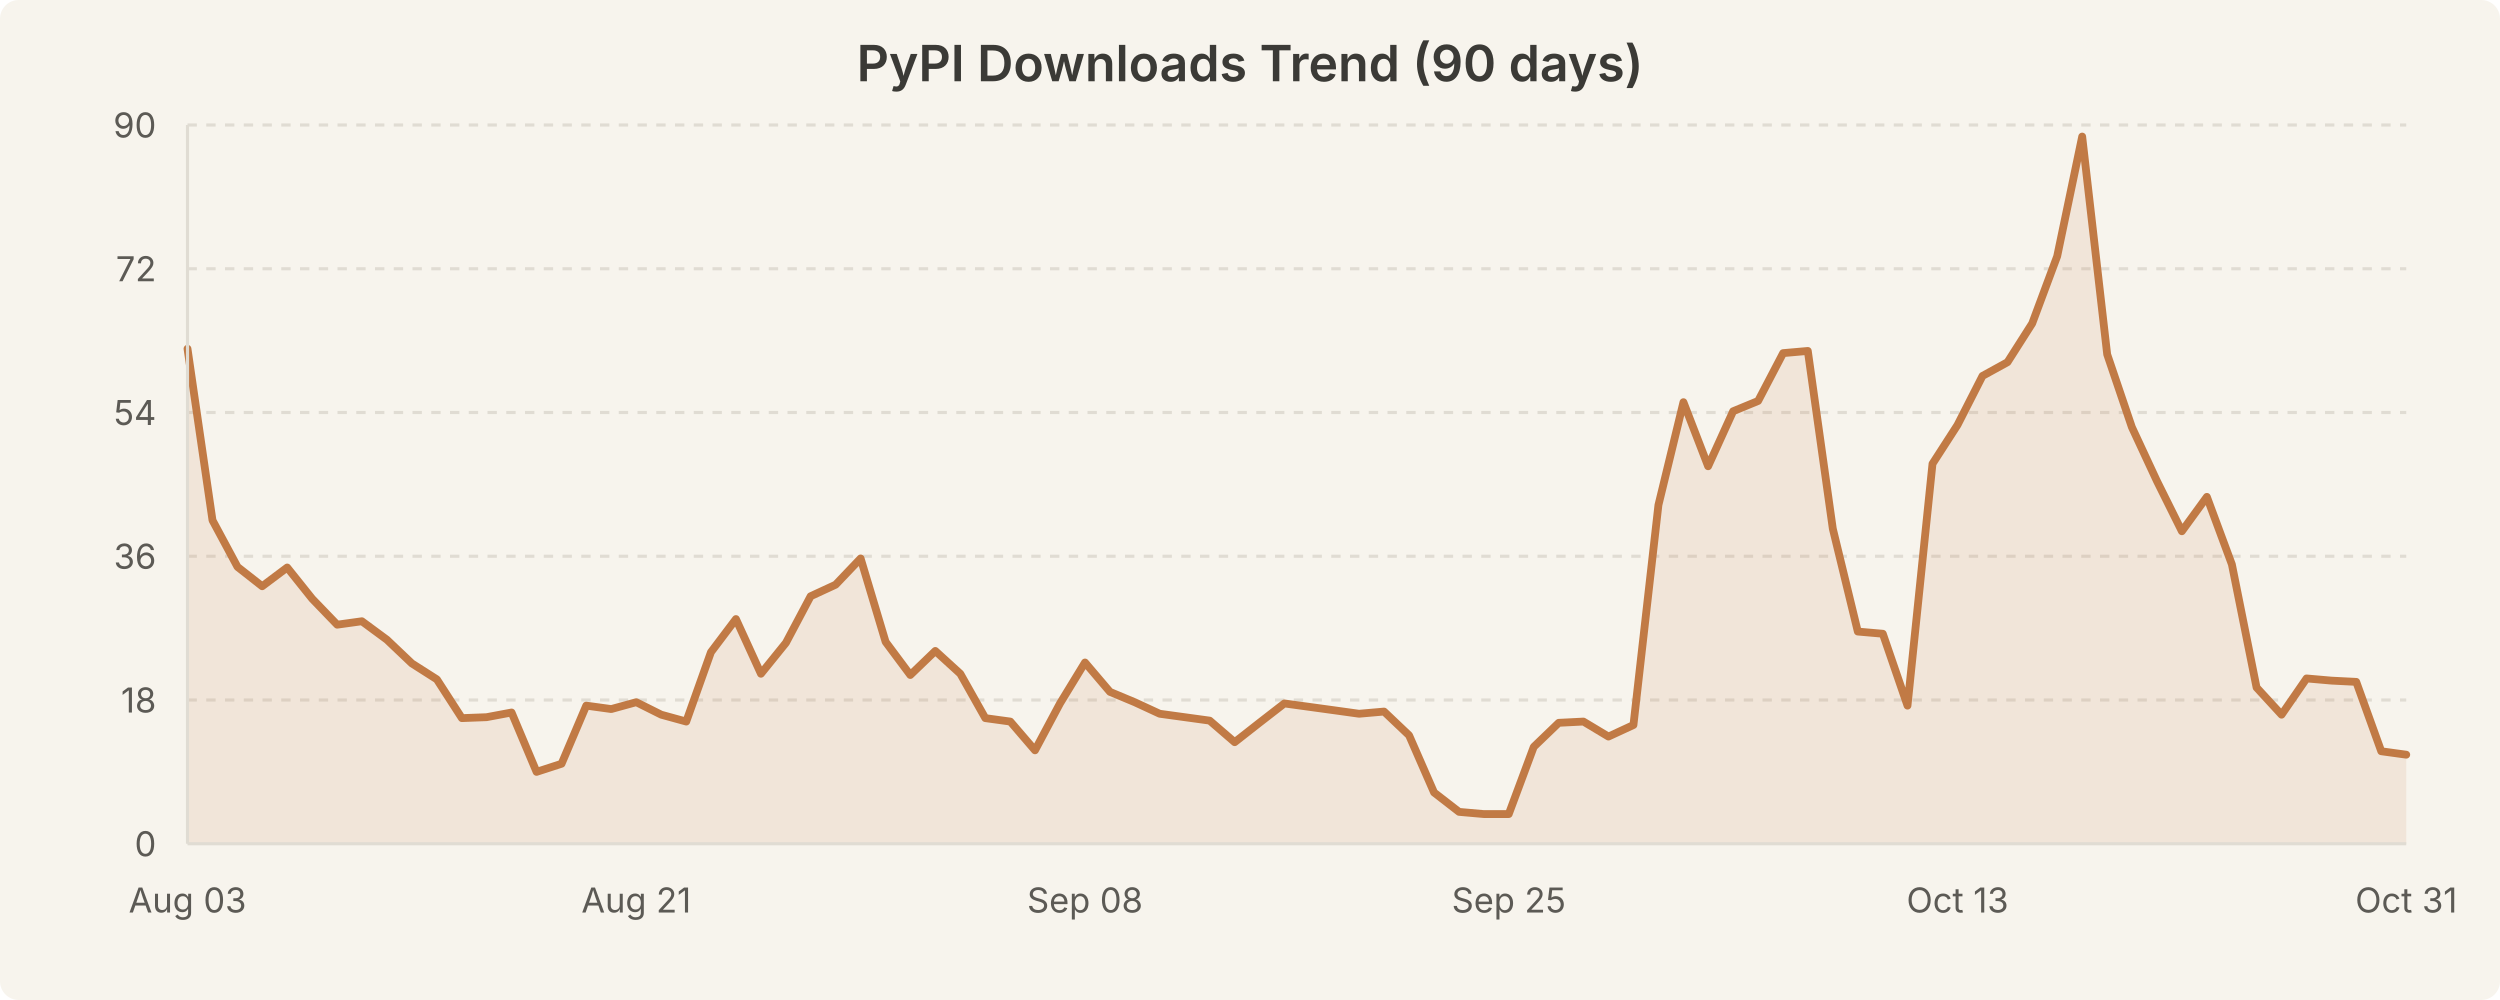
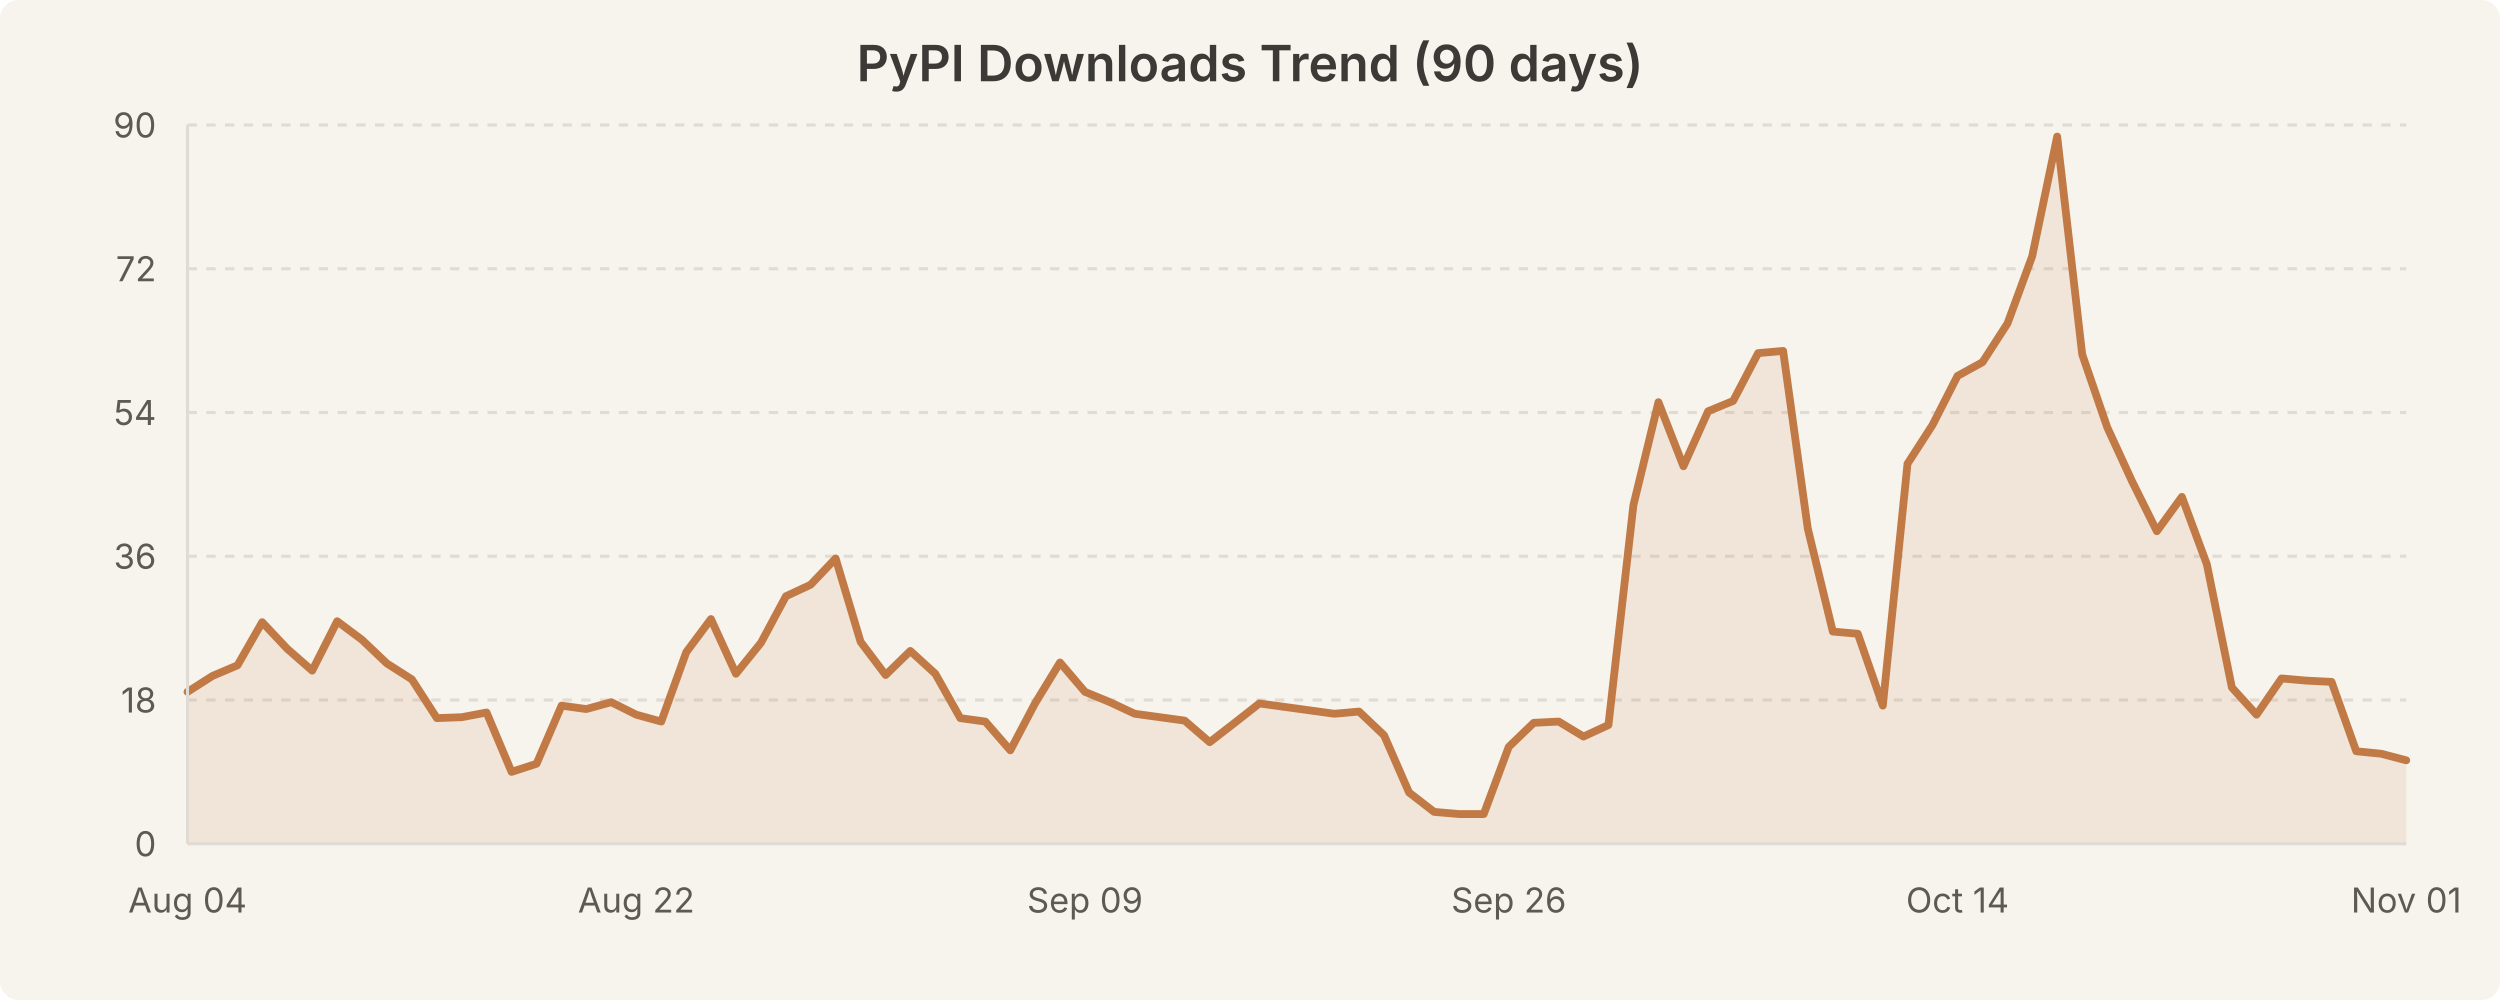
<svg xmlns="http://www.w3.org/2000/svg" width="800" height="320" viewBox="0 0 800 320" style="background-color:#f7f4ed">
  <rect width="800" height="320" fill="#f7f4ed" rx="6" />
  <text x="400.0" y="26" text-anchor="middle" font-family="system-ui, -apple-system, Segoe UI, sans-serif" font-size="16" font-weight="600" fill="#3b3a36">PyPI Downloads Trend (90 days)</text>
  <line x1="60" y1="224.0" x2="770" y2="224.0" stroke="#e0dcd3" stroke-width="1" stroke-dasharray="3,3" />
  <line x1="60" y1="178.0" x2="770" y2="178.0" stroke="#e0dcd3" stroke-width="1" stroke-dasharray="3,3" />
  <line x1="60" y1="132.0" x2="770" y2="132.0" stroke="#e0dcd3" stroke-width="1" stroke-dasharray="3,3" />
  <line x1="60" y1="86.0" x2="770" y2="86.0" stroke="#e0dcd3" stroke-width="1" stroke-dasharray="3,3" />
  <line x1="60" y1="40.0" x2="770" y2="40.0" stroke="#e0dcd3" stroke-width="1" stroke-dasharray="3,3" />
-   <path d="M 60.0 111.6 L 68.0 166.5 L 76.0 181.4 L 83.9 187.6 L 91.9 181.6 L 99.9 191.6 L 107.9 199.9 L 115.8 198.8 L 123.8 204.7 L 131.8 212.3 L 139.8 217.4 L 147.8 229.8 L 155.7 229.5 L 163.7 228.0 L 171.7 247.0 L 179.7 244.4 L 187.6 225.8 L 195.6 226.9 L 203.6 224.7 L 211.6 228.7 L 219.6 230.9 L 227.5 208.7 L 235.5 198.1 L 243.5 215.6 L 251.5 205.7 L 259.4 190.8 L 267.4 187.1 L 275.4 178.7 L 283.4 205.4 L 291.3 216.0 L 299.3 208.3 L 307.3 215.6 L 315.3 229.8 L 323.3 230.9 L 331.2 240.1 L 339.2 225.1 L 347.2 212.0 L 355.2 221.4 L 363.1 224.7 L 371.1 228.4 L 379.1 229.5 L 387.1 230.6 L 395.1 237.5 L 403.0 231.3 L 411.0 225.1 L 419.0 226.2 L 427.0 227.3 L 434.9 228.4 L 442.9 227.7 L 450.9 235.3 L 458.9 253.6 L 466.9 259.8 L 474.8 260.5 L 482.8 260.5 L 490.8 239.0 L 498.8 231.3 L 506.7 230.9 L 514.7 235.7 L 522.7 232.0 L 530.7 161.6 L 538.7 128.7 L 546.6 149.2 L 554.6 131.6 L 562.6 128.3 L 570.6 113.0 L 578.5 112.3 L 586.5 169.2 L 594.5 202.1 L 602.5 202.8 L 610.4 225.8 L 618.4 148.4 L 626.4 136.0 L 634.4 120.3 L 642.4 115.9 L 650.3 103.5 L 658.3 82.0 L 666.3 43.7 L 674.3 113.4 L 682.2 136.7 L 690.2 153.9 L 698.2 170.0 L 706.2 159.0 L 714.2 180.6 L 722.1 220.0 L 730.1 228.7 L 738.1 217.1 L 746.1 217.8 L 754.0 218.2 L 762.0 240.4 L 770.0 241.5 L 770.0 270.0 L 60.0 270.0 Z" fill="rgba(193, 122, 69, 0.12)" stroke="none" />
-   <path d="M 60.0 111.6 L 68.0 166.5 L 76.0 181.4 L 83.9 187.6 L 91.9 181.6 L 99.9 191.6 L 107.9 199.9 L 115.8 198.8 L 123.8 204.7 L 131.8 212.3 L 139.8 217.4 L 147.8 229.8 L 155.7 229.5 L 163.7 228.0 L 171.7 247.0 L 179.7 244.4 L 187.6 225.8 L 195.6 226.9 L 203.6 224.7 L 211.6 228.7 L 219.6 230.9 L 227.5 208.7 L 235.5 198.1 L 243.5 215.6 L 251.5 205.7 L 259.4 190.8 L 267.4 187.1 L 275.4 178.7 L 283.4 205.4 L 291.3 216.0 L 299.3 208.3 L 307.3 215.6 L 315.3 229.8 L 323.3 230.9 L 331.2 240.1 L 339.2 225.1 L 347.2 212.0 L 355.2 221.4 L 363.1 224.7 L 371.1 228.4 L 379.1 229.5 L 387.1 230.6 L 395.1 237.5 L 403.0 231.3 L 411.0 225.1 L 419.0 226.2 L 427.0 227.3 L 434.9 228.4 L 442.9 227.7 L 450.9 235.3 L 458.9 253.6 L 466.9 259.8 L 474.8 260.5 L 482.8 260.5 L 490.8 239.0 L 498.8 231.3 L 506.7 230.9 L 514.7 235.7 L 522.7 232.0 L 530.7 161.6 L 538.7 128.7 L 546.6 149.2 L 554.6 131.6 L 562.6 128.3 L 570.6 113.0 L 578.5 112.3 L 586.5 169.2 L 594.5 202.1 L 602.5 202.8 L 610.4 225.8 L 618.4 148.4 L 626.4 136.0 L 634.4 120.3 L 642.4 115.9 L 650.3 103.5 L 658.3 82.0 L 666.3 43.7 L 674.3 113.4 L 682.2 136.7 L 690.2 153.9 L 698.2 170.0 L 706.2 159.0 L 714.2 180.6 L 722.1 220.0 L 730.1 228.7 L 738.1 217.1 L 746.1 217.8 L 754.0 218.2 L 762.0 240.4 L 770.0 241.5" fill="none" stroke="#c17a45" stroke-width="2.5" stroke-linecap="round" stroke-linejoin="round" />
+   <path d="M 60.0 221.4 L 68.0 216.3 L 76.0 212.9 L 83.9 199.1 L 91.9 207.6 L 99.9 214.6 L 107.9 198.8 L 115.8 204.7 L 123.8 212.3 L 131.8 217.4 L 139.8 229.8 L 147.8 229.5 L 155.7 228.0 L 163.7 247.0 L 171.7 244.4 L 179.7 225.8 L 187.6 226.9 L 195.6 224.7 L 203.6 228.7 L 211.6 230.9 L 219.6 208.7 L 227.5 198.1 L 235.5 215.6 L 243.5 205.7 L 251.5 190.8 L 259.4 187.1 L 267.4 178.7 L 275.4 205.4 L 283.4 216.0 L 291.3 208.3 L 299.3 215.6 L 307.3 229.8 L 315.3 230.9 L 323.3 240.1 L 331.2 225.1 L 339.2 212.0 L 347.2 221.4 L 355.2 224.7 L 363.1 228.4 L 371.1 229.5 L 379.1 230.6 L 387.1 237.5 L 395.1 231.3 L 403.0 225.1 L 411.0 226.2 L 419.0 227.3 L 427.0 228.4 L 434.9 227.7 L 442.9 235.3 L 450.9 253.6 L 458.9 259.8 L 466.9 260.5 L 474.8 260.5 L 482.8 239.0 L 490.8 231.3 L 498.8 230.9 L 506.7 235.7 L 514.7 232.0 L 522.7 161.6 L 530.7 128.7 L 538.7 149.2 L 546.6 131.6 L 554.6 128.3 L 562.6 113.0 L 570.6 112.3 L 578.5 169.2 L 586.5 202.1 L 594.5 202.8 L 602.5 225.8 L 610.4 148.4 L 618.4 136.0 L 626.4 120.3 L 634.4 115.9 L 642.4 103.5 L 650.3 82.0 L 658.3 43.7 L 666.3 113.4 L 674.3 136.7 L 682.2 153.9 L 690.2 170.0 L 698.2 159.0 L 706.2 180.6 L 714.2 220.0 L 722.1 228.7 L 730.1 217.1 L 738.1 217.8 L 746.1 218.2 L 754.0 240.4 L 762.0 241.2 L 770.0 243.3 L 770.0 270.0 L 60.0 270.0 Z" fill="rgba(193, 122, 69, 0.12)" stroke="none" />
+   <path d="M 60.0 221.4 L 68.0 216.3 L 76.0 212.9 L 83.9 199.1 L 91.9 207.6 L 99.9 214.6 L 107.9 198.8 L 115.8 204.7 L 123.8 212.3 L 131.8 217.4 L 139.8 229.8 L 147.8 229.5 L 155.7 228.0 L 163.7 247.0 L 171.7 244.4 L 179.7 225.8 L 187.6 226.9 L 195.6 224.7 L 203.6 228.7 L 211.6 230.9 L 219.6 208.7 L 227.5 198.1 L 235.5 215.6 L 243.5 205.7 L 251.5 190.8 L 259.4 187.1 L 267.4 178.7 L 275.4 205.4 L 283.4 216.0 L 291.3 208.3 L 299.3 215.6 L 307.3 229.8 L 315.3 230.9 L 323.3 240.1 L 331.2 225.1 L 339.2 212.0 L 347.2 221.4 L 355.2 224.7 L 363.1 228.4 L 371.1 229.5 L 379.1 230.6 L 387.1 237.5 L 395.1 231.3 L 403.0 225.1 L 411.0 226.2 L 419.0 227.3 L 427.0 228.4 L 434.9 227.7 L 442.9 235.3 L 450.9 253.6 L 458.9 259.8 L 466.9 260.5 L 474.8 260.5 L 482.8 239.0 L 490.8 231.3 L 498.8 230.9 L 506.7 235.7 L 514.7 232.0 L 522.7 161.6 L 530.7 128.7 L 538.7 149.2 L 546.6 131.6 L 554.6 128.3 L 562.6 113.0 L 570.6 112.3 L 578.5 169.2 L 586.5 202.1 L 594.5 202.8 L 602.5 225.8 L 610.4 148.4 L 618.4 136.0 L 626.4 120.3 L 634.4 115.9 L 642.4 103.5 L 650.3 82.0 L 658.3 43.7 L 666.3 113.4 L 674.3 136.7 L 682.2 153.9 L 690.2 170.0 L 698.2 159.0 L 706.2 180.6 L 714.2 220.0 L 722.1 228.7 L 730.1 217.1 L 738.1 217.8 L 746.1 218.2 L 754.0 240.4 L 762.0 241.2 L 770.0 243.3" fill="none" stroke="#c17a45" stroke-width="2.5" stroke-linecap="round" stroke-linejoin="round" />
  <text x="50" y="274.0" text-anchor="end" font-family="system-ui, -apple-system, Segoe UI, sans-serif" font-size="11" fill="#5c5a55">0</text>
  <text x="50" y="228.0" text-anchor="end" font-family="system-ui, -apple-system, Segoe UI, sans-serif" font-size="11" fill="#5c5a55">18</text>
  <text x="50" y="182.0" text-anchor="end" font-family="system-ui, -apple-system, Segoe UI, sans-serif" font-size="11" fill="#5c5a55">36</text>
  <text x="50" y="136.0" text-anchor="end" font-family="system-ui, -apple-system, Segoe UI, sans-serif" font-size="11" fill="#5c5a55">54</text>
  <text x="50" y="90.0" text-anchor="end" font-family="system-ui, -apple-system, Segoe UI, sans-serif" font-size="11" fill="#5c5a55">72</text>
  <text x="50" y="44.0" text-anchor="end" font-family="system-ui, -apple-system, Segoe UI, sans-serif" font-size="11" fill="#5c5a55">90</text>
-   <text x="60.0" y="292" text-anchor="middle" font-family="system-ui, -apple-system, Segoe UI, sans-serif" font-size="11" fill="#5c5a55">Aug 03</text>
-   <text x="203.596" y="292" text-anchor="middle" font-family="system-ui, -apple-system, Segoe UI, sans-serif" font-size="11" fill="#5c5a55">Aug 21</text>
-   <text x="347.191" y="292" text-anchor="middle" font-family="system-ui, -apple-system, Segoe UI, sans-serif" font-size="11" fill="#5c5a55">Sep 08</text>
-   <text x="482.809" y="292" text-anchor="middle" font-family="system-ui, -apple-system, Segoe UI, sans-serif" font-size="11" fill="#5c5a55">Sep 25</text>
-   <text x="626.404" y="292" text-anchor="middle" font-family="system-ui, -apple-system, Segoe UI, sans-serif" font-size="11" fill="#5c5a55">Oct 13</text>
-   <text x="770.0" y="292" text-anchor="middle" font-family="system-ui, -apple-system, Segoe UI, sans-serif" font-size="11" fill="#5c5a55">Oct 31</text>
+   <text x="60.0" y="292" text-anchor="middle" font-family="system-ui, -apple-system, Segoe UI, sans-serif" font-size="11" fill="#5c5a55">Aug 04</text>
+   <text x="203.596" y="292" text-anchor="middle" font-family="system-ui, -apple-system, Segoe UI, sans-serif" font-size="11" fill="#5c5a55">Aug 22</text>
+   <text x="347.191" y="292" text-anchor="middle" font-family="system-ui, -apple-system, Segoe UI, sans-serif" font-size="11" fill="#5c5a55">Sep 09</text>
+   <text x="482.809" y="292" text-anchor="middle" font-family="system-ui, -apple-system, Segoe UI, sans-serif" font-size="11" fill="#5c5a55">Sep 26</text>
+   <text x="626.404" y="292" text-anchor="middle" font-family="system-ui, -apple-system, Segoe UI, sans-serif" font-size="11" fill="#5c5a55">Oct 14</text>
+   <text x="770.0" y="292" text-anchor="middle" font-family="system-ui, -apple-system, Segoe UI, sans-serif" font-size="11" fill="#5c5a55">Nov 01</text>
  <line x1="60" y1="40" x2="60" y2="270" stroke="#e0dcd3" stroke-width="1" />
  <line x1="60" y1="270" x2="770" y2="270" stroke="#e0dcd3" stroke-width="1" />
</svg>
